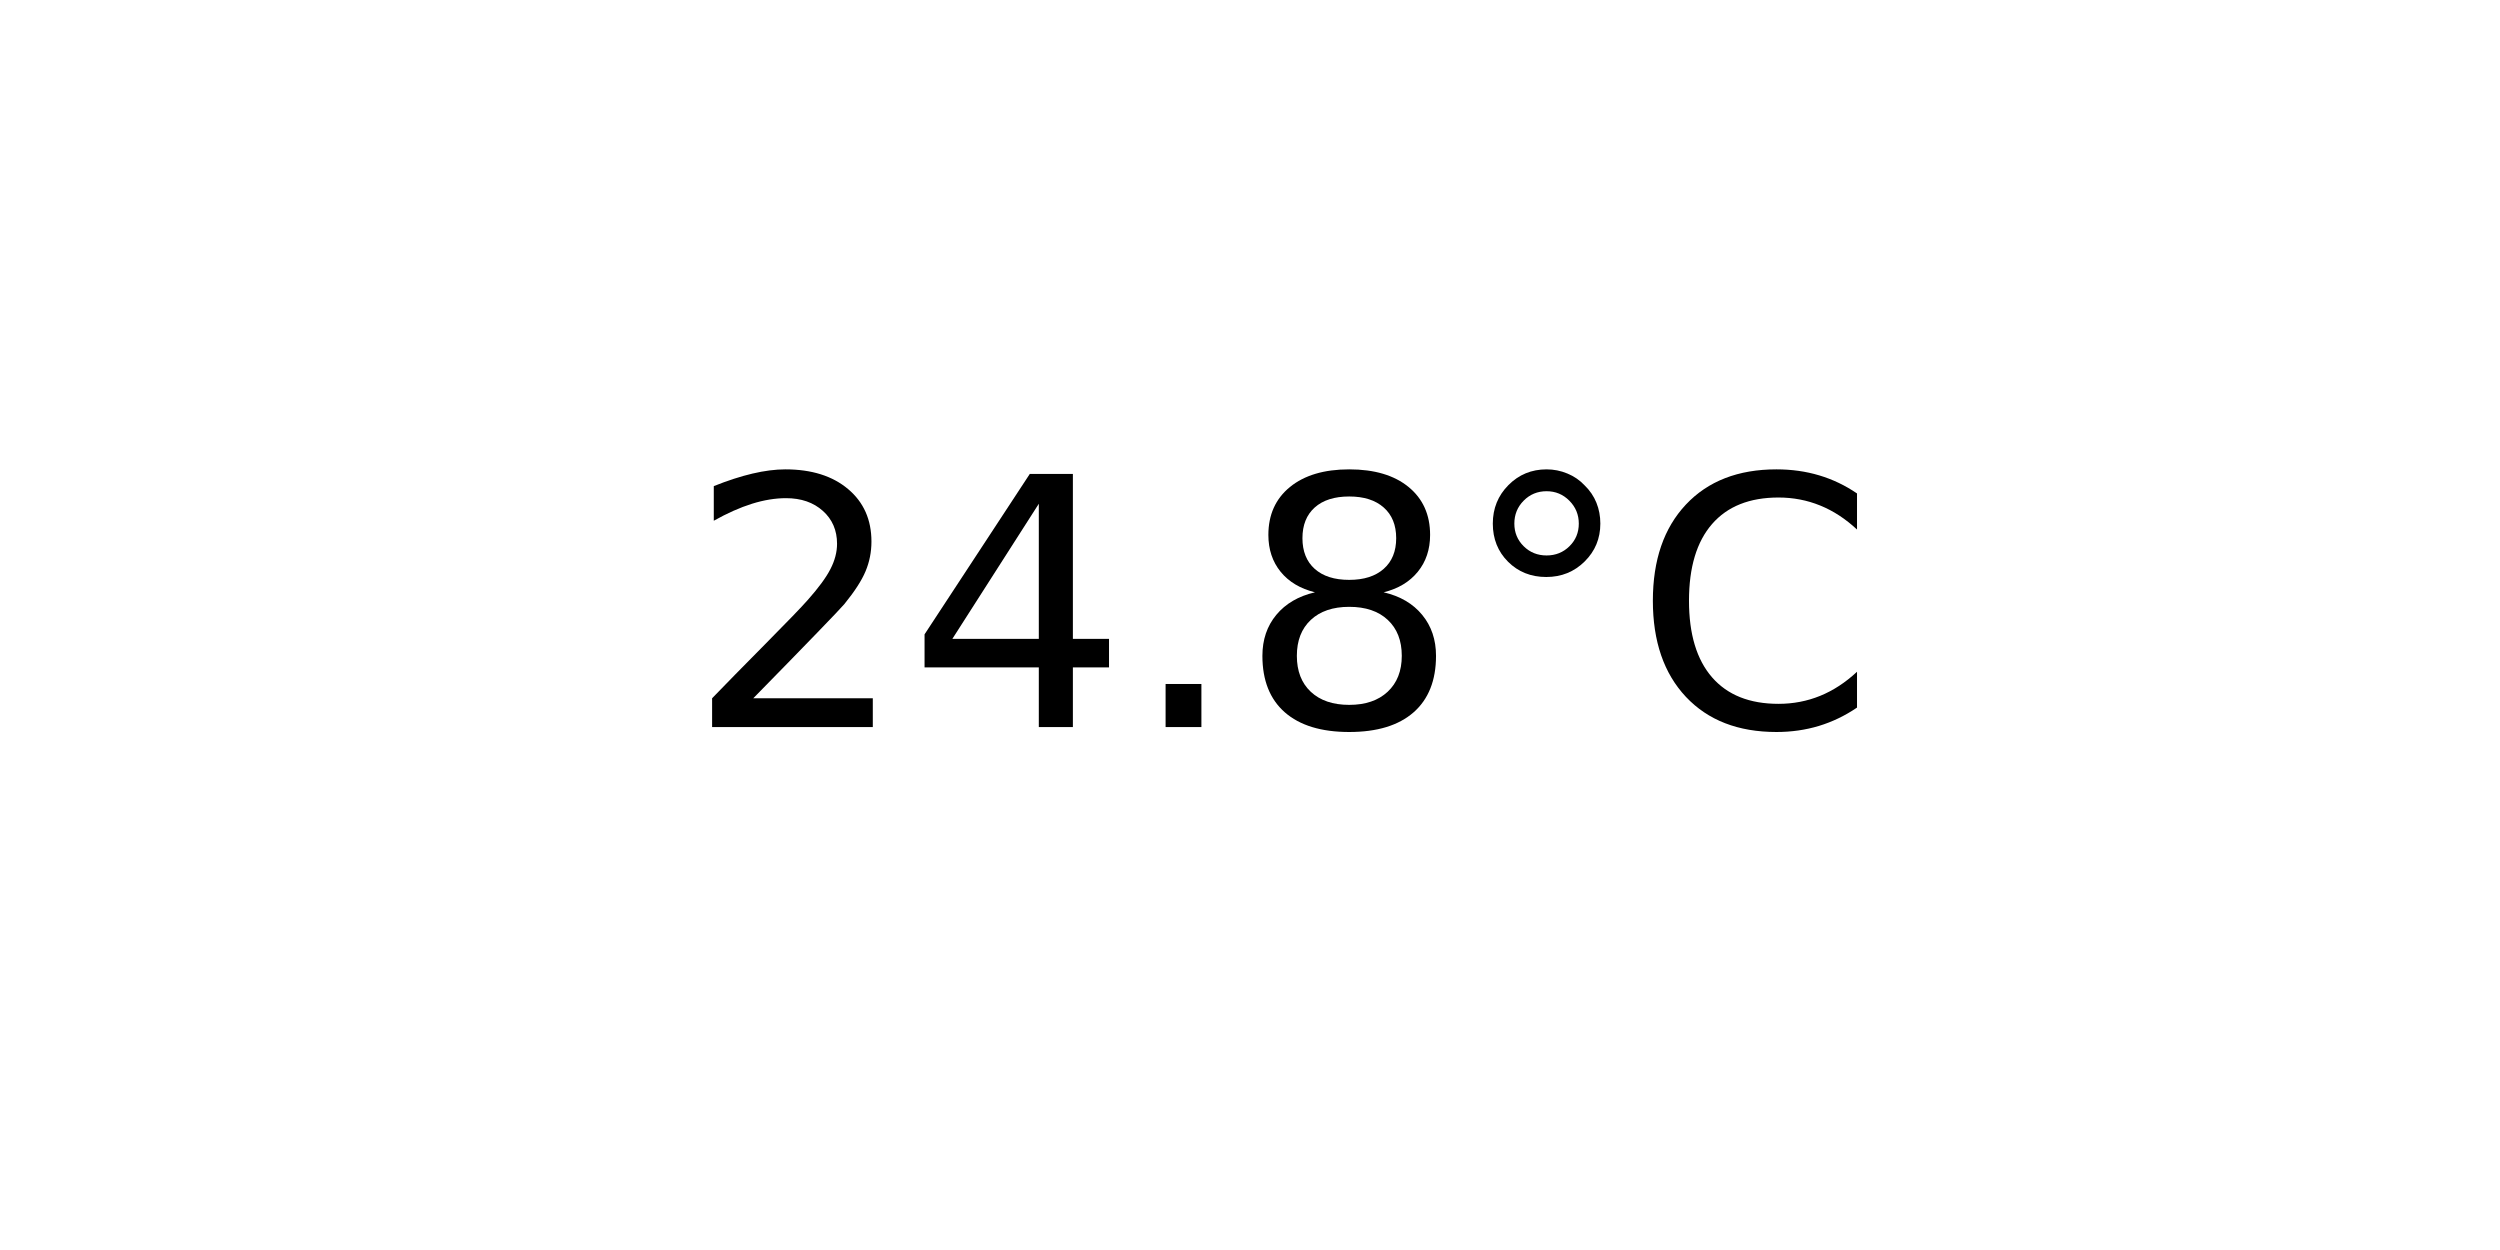
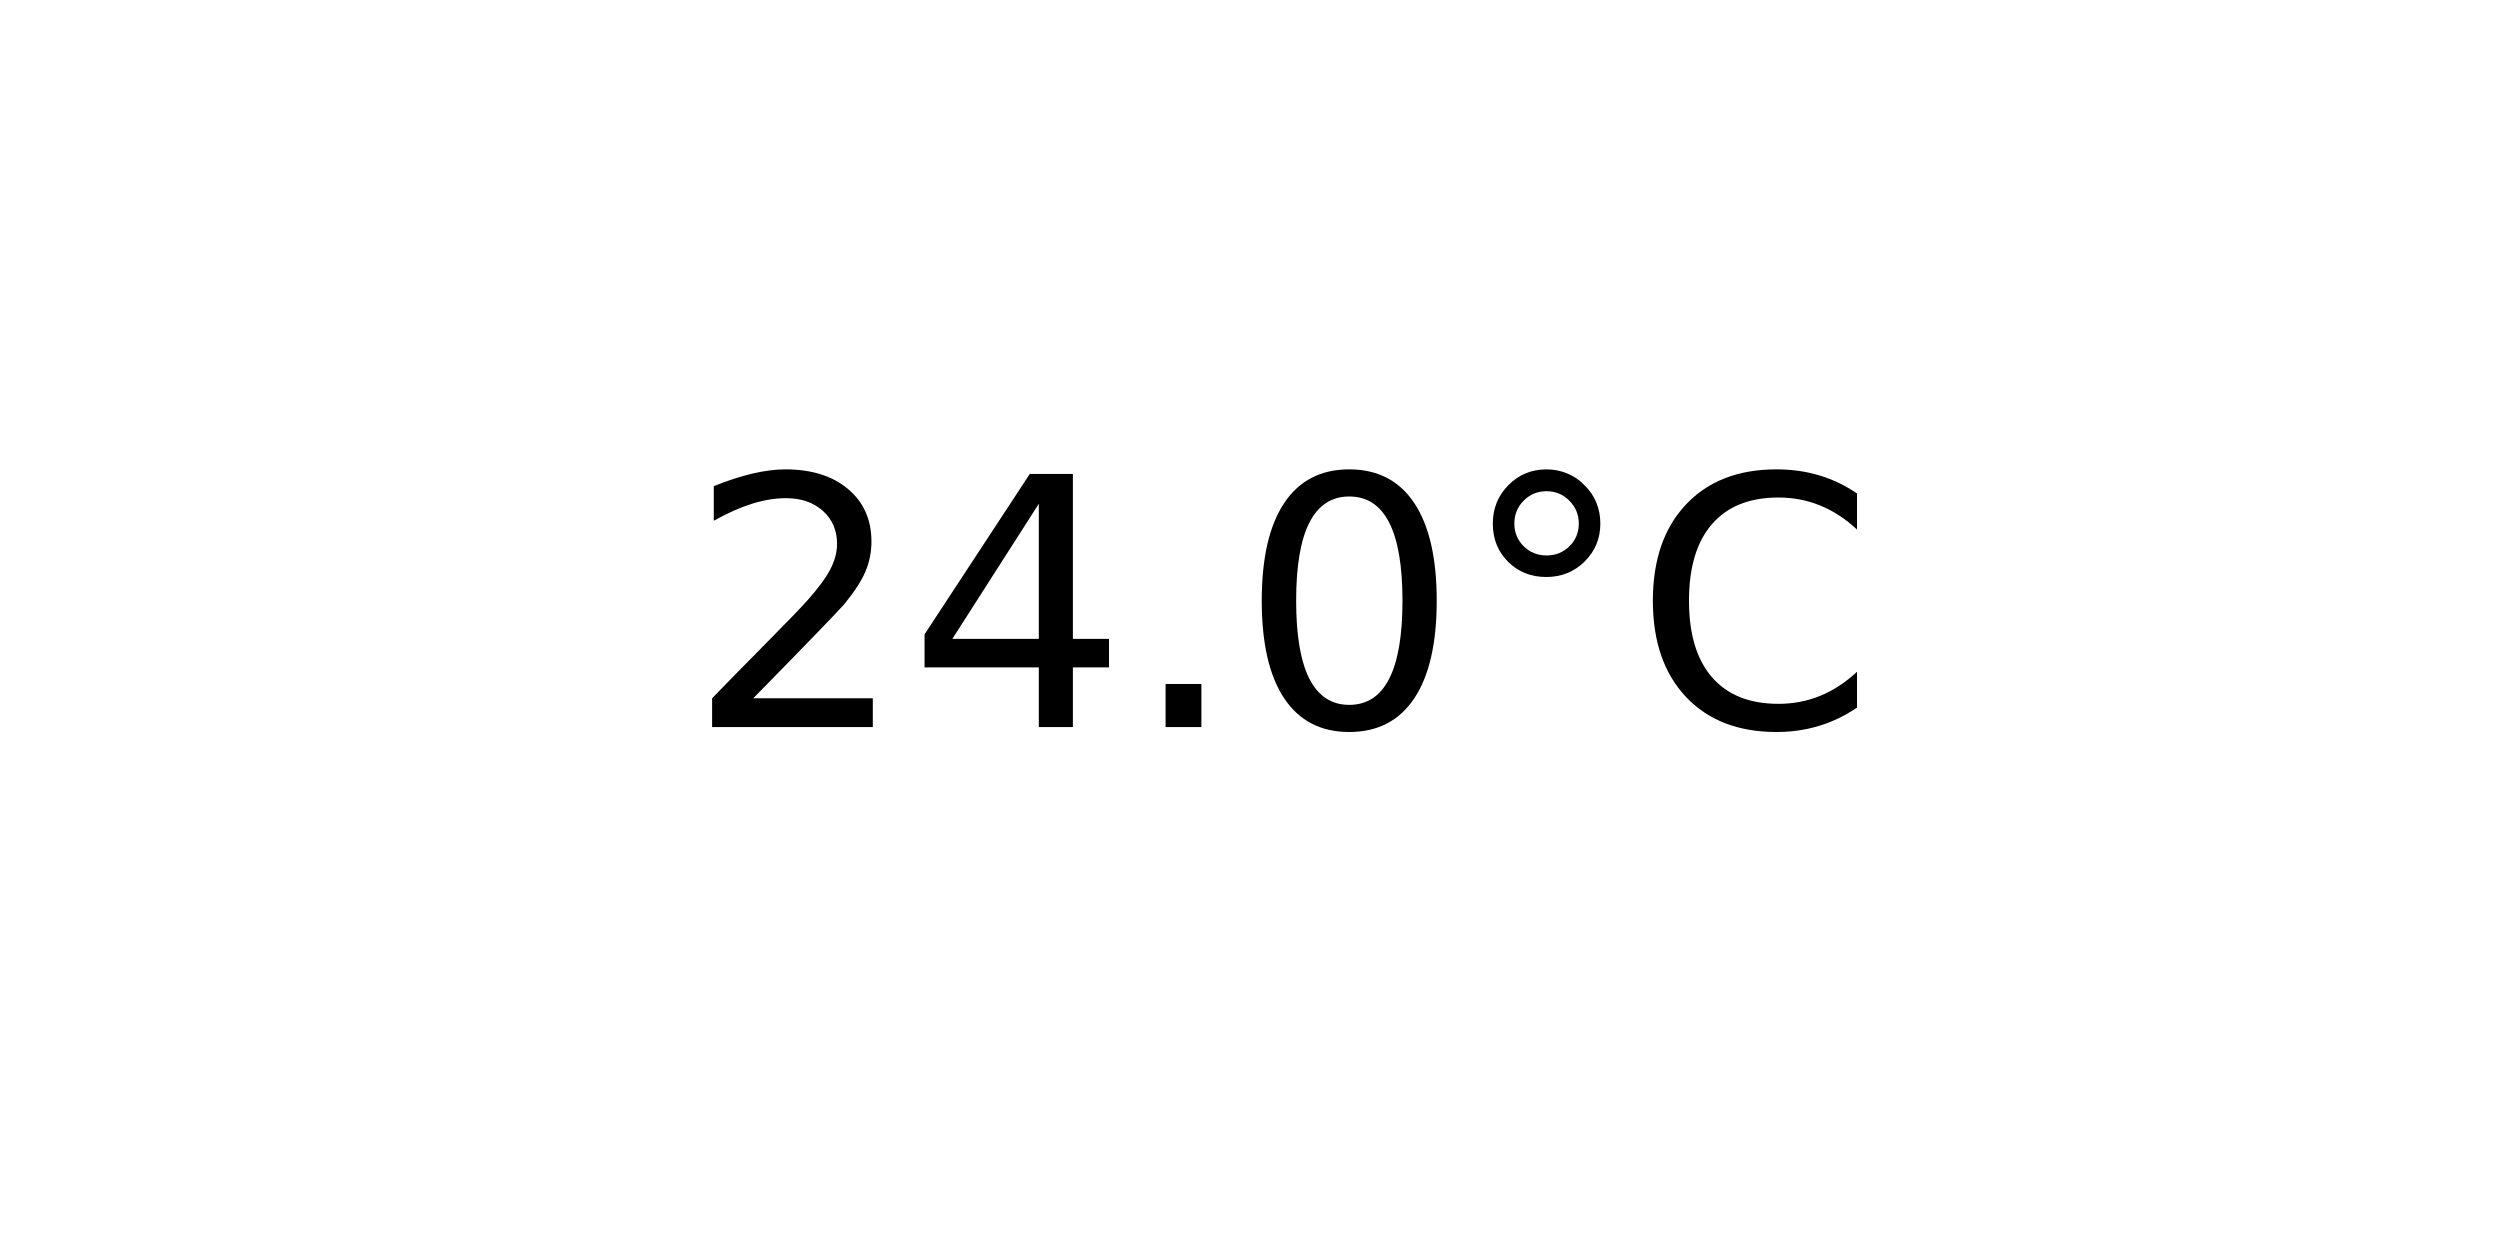
<svg xmlns="http://www.w3.org/2000/svg" xmlns:xlink="http://www.w3.org/1999/xlink" width="72pt" height="36pt" viewBox="0 0 72 36" version="1.1">
  <defs>
    <style type="text/css">*{stroke-linejoin: round; stroke-linecap: butt}</style>
  </defs>
  <g id="figure_1">
    <g id="axes_1">
      <g id="text_1">
        <g transform="translate(19.77578 20.93937) scale(0.1 -0.1)">
          <defs>
            <path id="DejaVuSans-32" d="M 1228 531  L 3431 531  L 3431 0  L 469 0  L 469 531  Q 828 903 1448 1529  Q 2069 2156 2228 2338  Q 2531 2678 2651 2914  Q 2772 3150 2772 3378  Q 2772 3750 2511 3984  Q 2250 4219 1831 4219  Q 1534 4219 1204 4116  Q 875 4013 500 3803  L 500 4441  Q 881 4594 1212 4672  Q 1544 4750 1819 4750  Q 2544 4750 2975 4387  Q 3406 4025 3406 3419  Q 3406 3131 3298 2873  Q 3191 2616 2906 2266  Q 2828 2175 2409 1742  Q 1991 1309 1228 531  z " transform="scale(0.015625)" />
            <path id="DejaVuSans-34" d="M 2419 4116  L 825 1625  L 2419 1625  L 2419 4116  z M 2253 4666  L 3047 4666  L 3047 1625  L 3713 1625  L 3713 1100  L 3047 1100  L 3047 0  L 2419 0  L 2419 1100  L 313 1100  L 313 1709  L 2253 4666  z " transform="scale(0.015625)" />
            <path id="DejaVuSans-2e" d="M 684 794  L 1344 794  L 1344 0  L 684 0  L 684 794  z " transform="scale(0.015625)" />
-             <path id="DejaVuSans-38" d="M 2034 2216  Q 1584 2216 1326 1975  Q 1069 1734 1069 1313  Q 1069 891 1326 650  Q 1584 409 2034 409  Q 2484 409 2743 651  Q 3003 894 3003 1313  Q 3003 1734 2745 1975  Q 2488 2216 2034 2216  z M 1403 2484  Q 997 2584 770 2862  Q 544 3141 544 3541  Q 544 4100 942 4425  Q 1341 4750 2034 4750  Q 2731 4750 3128 4425  Q 3525 4100 3525 3541  Q 3525 3141 3298 2862  Q 3072 2584 2669 2484  Q 3125 2378 3379 2068  Q 3634 1759 3634 1313  Q 3634 634 3220 271  Q 2806 -91 2034 -91  Q 1263 -91 848 271  Q 434 634 434 1313  Q 434 1759 690 2068  Q 947 2378 1403 2484  z M 1172 3481  Q 1172 3119 1398 2916  Q 1625 2713 2034 2713  Q 2441 2713 2670 2916  Q 2900 3119 2900 3481  Q 2900 3844 2670 4047  Q 2441 4250 2034 4250  Q 1625 4250 1398 4047  Q 1172 3844 1172 3481  z " transform="scale(0.015625)" />
+             <path id="DejaVuSans-30" d="M 2034 4250  Q 1547 4250 1301 3770  Q 1056 3291 1056 2328  Q 1056 1369 1301 889  Q 1547 409 2034 409  Q 2525 409 2770 889  Q 3016 1369 3016 2328  Q 3016 3291 2770 3770  Q 2525 4250 2034 4250  z M 2034 4750  Q 2819 4750 3233 4129  Q 3647 3509 3647 2328  Q 3647 1150 3233 529  Q 2819 -91 2034 -91  Q 1250 -91 836 529  Q 422 1150 422 2328  Q 422 3509 836 4129  Q 1250 4750 2034 4750  z " transform="scale(0.015625)" />
            <path id="DejaVuSans-b0" d="M 1600 4347  Q 1350 4347 1178 4173  Q 1006 4000 1006 3750  Q 1006 3503 1178 3333  Q 1350 3163 1600 3163  Q 1850 3163 2022 3333  Q 2194 3503 2194 3750  Q 2194 3997 2020 4172  Q 1847 4347 1600 4347  z M 1600 4750  Q 1800 4750 1984 4673  Q 2169 4597 2303 4453  Q 2447 4313 2519 4134  Q 2591 3956 2591 3750  Q 2591 3338 2302 3052  Q 2013 2766 1594 2766  Q 1172 2766 890 3047  Q 609 3328 609 3750  Q 609 4169 896 4459  Q 1184 4750 1600 4750  z " transform="scale(0.015625)" />
            <path id="DejaVuSans-43" d="M 4122 4306  L 4122 3641  Q 3803 3938 3442 4084  Q 3081 4231 2675 4231  Q 1875 4231 1450 3742  Q 1025 3253 1025 2328  Q 1025 1406 1450 917  Q 1875 428 2675 428  Q 3081 428 3442 575  Q 3803 722 4122 1019  L 4122 359  Q 3791 134 3420 21  Q 3050 -91 2638 -91  Q 1578 -91 968 557  Q 359 1206 359 2328  Q 359 3453 968 4101  Q 1578 4750 2638 4750  Q 3056 4750 3426 4639  Q 3797 4528 4122 4306  z " transform="scale(0.015625)" />
          </defs>
          <use xlink:href="#DejaVuSans-32" />
          <use xlink:href="#DejaVuSans-34" x="63.623" />
          <use xlink:href="#DejaVuSans-2e" x="127.246" />
-           <use xlink:href="#DejaVuSans-38" x="159.033" />
+           <use xlink:href="#DejaVuSans-30" x="159.033" />
          <use xlink:href="#DejaVuSans-b0" x="222.656" />
          <use xlink:href="#DejaVuSans-43" x="272.656" />
        </g>
      </g>
    </g>
  </g>
</svg>
